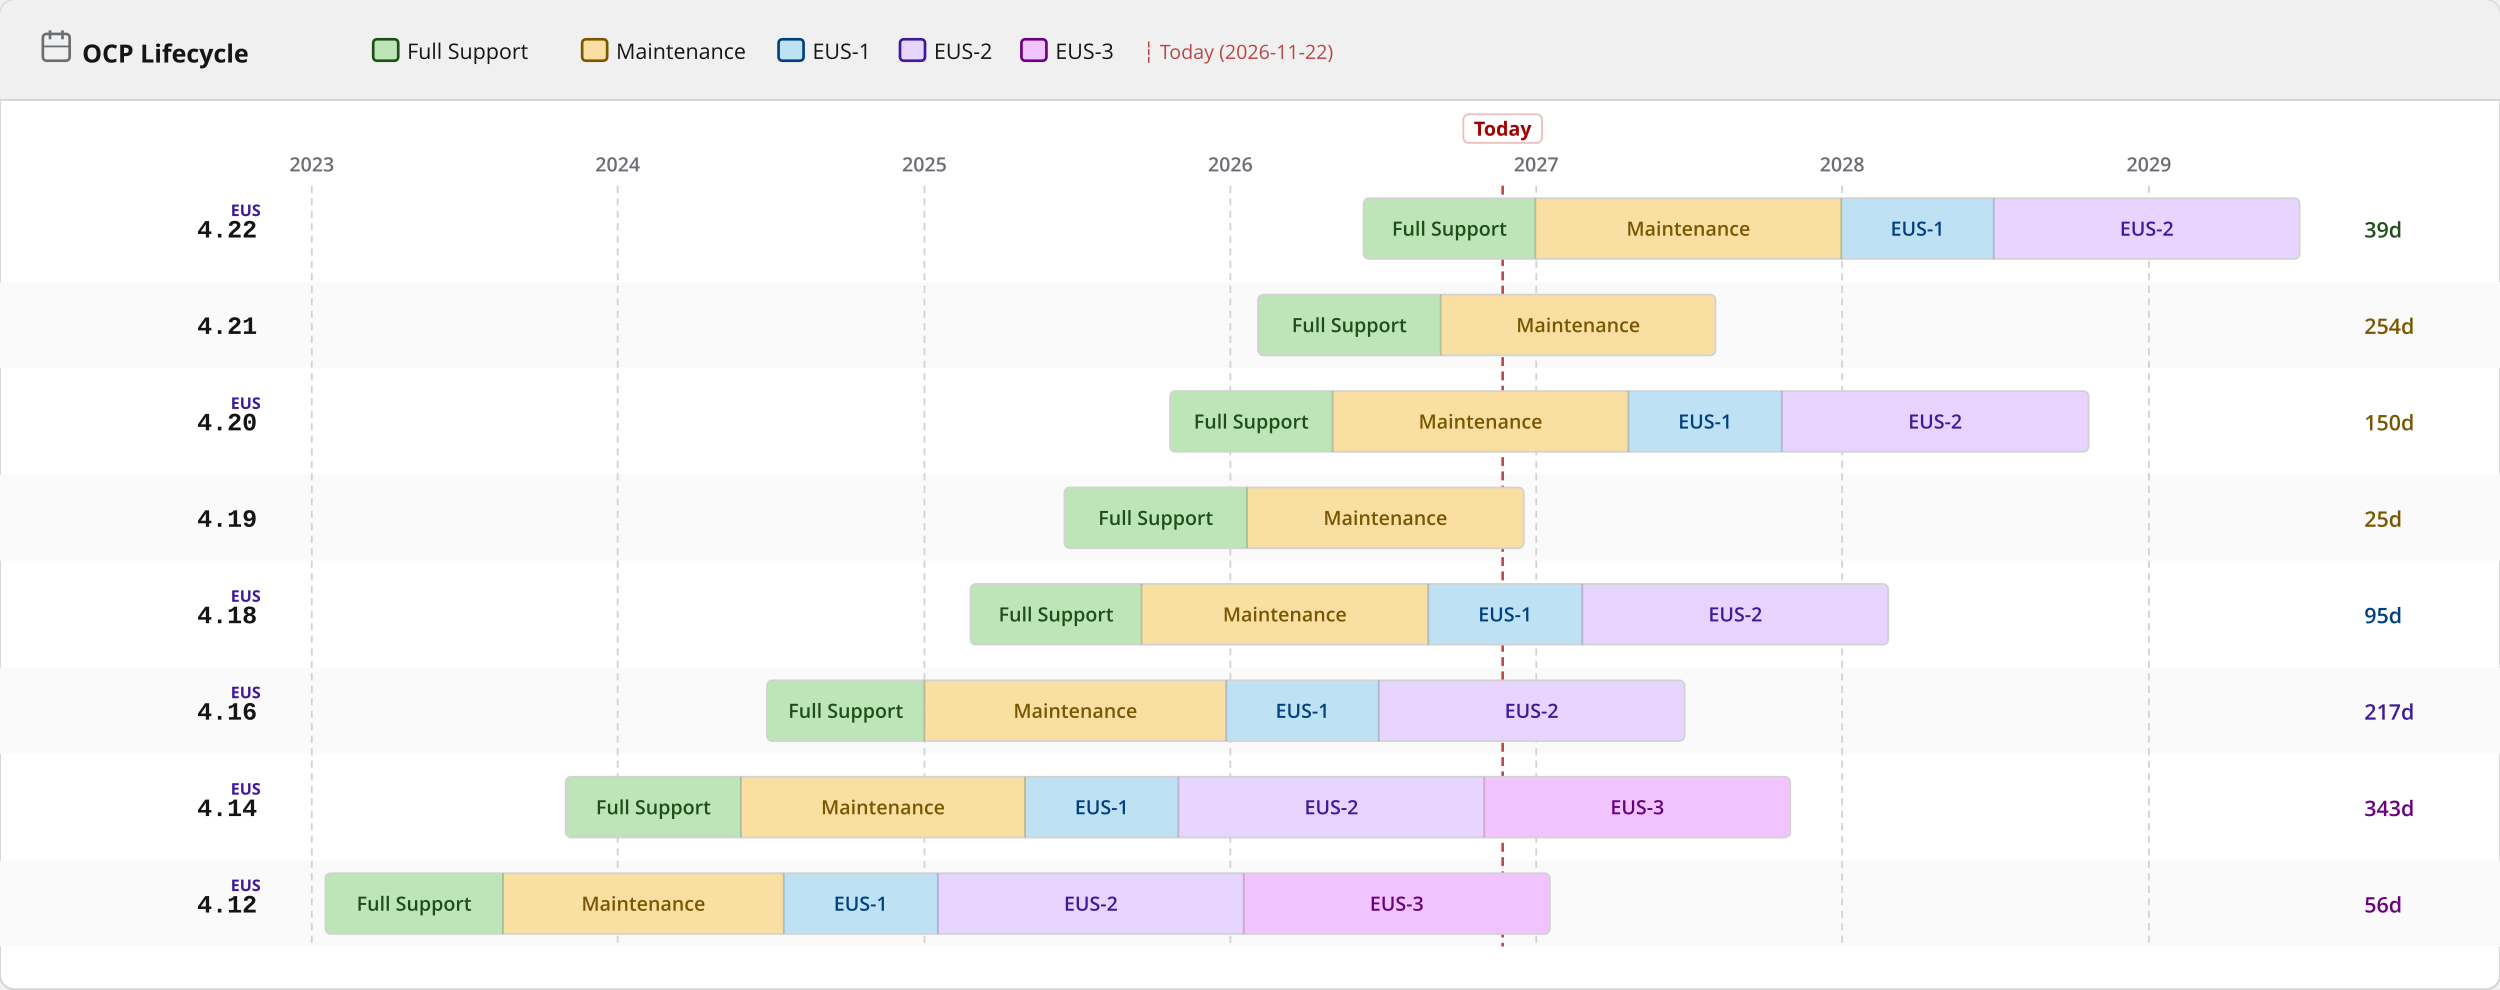
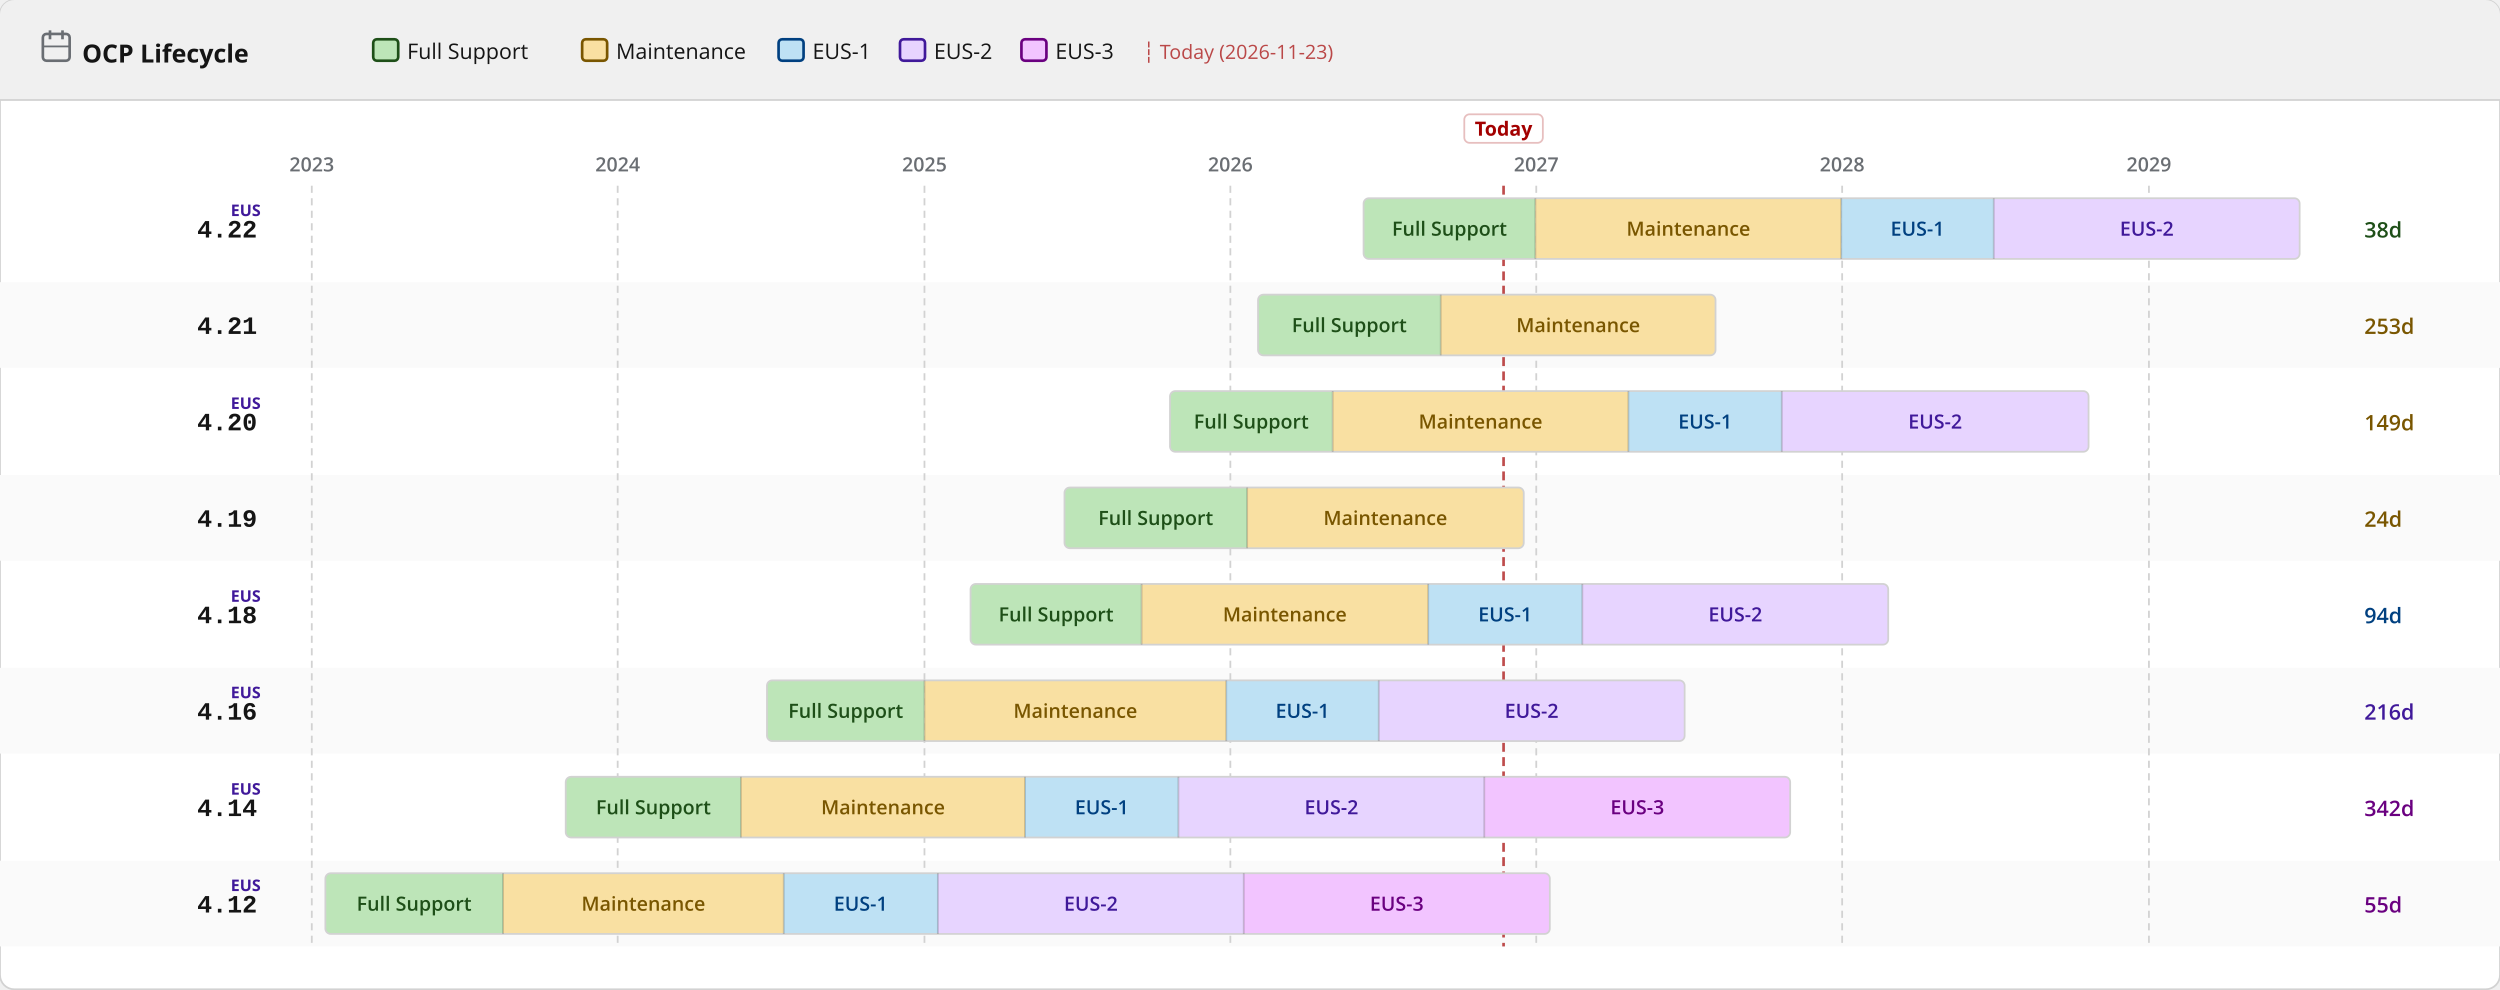
<svg xmlns="http://www.w3.org/2000/svg" width="1400" height="554" viewBox="0 0 1400 554">
  <defs>
    <pattern id="eol" patternUnits="userSpaceOnUse" width="6" height="6" patternTransform="rotate(135)">
      <line x1="0" y1="0" x2="0" y2="6" stroke="#a30000" stroke-width="2" opacity="0.25" />
    </pattern>
  </defs>
  <rect width="1400" height="554" rx="8" fill="#ffffff" stroke="#d2d2d2" stroke-width="1" />
  <rect width="1400" height="56" rx="8" fill="#f0f0f0" />
  <rect y="48" width="1400" height="8" fill="#f0f0f0" />
  <line x1="0" y1="56" x2="1400" y2="56" stroke="#d2d2d2" stroke-width="1" />
  <text x="46" y="35" font-family="RedHatDisplay,RedHatText,'Red Hat Display','Red Hat Text','Open Sans',system-ui,sans-serif" font-size="14" font-weight="700" fill="#151515">OCP Lifecycle</text>
  <rect x="24" y="19" width="15" height="15" rx="2" fill="none" stroke="#6a6e73" stroke-width="1.5" />
  <line x1="28" y1="17" x2="28" y2="22" stroke="#6a6e73" stroke-width="1.5" />
  <line x1="35" y1="17" x2="35" y2="22" stroke="#6a6e73" stroke-width="1.5" />
  <line x1="24" y1="26" x2="39" y2="26" stroke="#6a6e73" stroke-width="1" />
  <rect x="209.0" y="22" width="14" height="12" rx="2" fill="#bde5b8" stroke="#1e4f18" stroke-width="1.5" />
  <text x="228.0" y="33" font-family="RedHatDisplay,RedHatText,'Red Hat Display','Red Hat Text','Open Sans',system-ui,sans-serif" font-size="12" fill="#151515">Full Support</text>
  <rect x="326.0" y="22" width="14" height="12" rx="2" fill="#f9e0a2" stroke="#795600" stroke-width="1.5" />
  <text x="345.0" y="33" font-family="RedHatDisplay,RedHatText,'Red Hat Display','Red Hat Text','Open Sans',system-ui,sans-serif" font-size="12" fill="#151515">Maintenance</text>
  <rect x="436.0" y="22" width="14" height="12" rx="2" fill="#bee1f4" stroke="#004080" stroke-width="1.5" />
  <text x="455.0" y="33" font-family="RedHatDisplay,RedHatText,'Red Hat Display','Red Hat Text','Open Sans',system-ui,sans-serif" font-size="12" fill="#151515">EUS-1</text>
  <rect x="504.0" y="22" width="14" height="12" rx="2" fill="#e7d4ff" stroke="#40199a" stroke-width="1.5" />
  <text x="523.0" y="33" font-family="RedHatDisplay,RedHatText,'Red Hat Display','Red Hat Text','Open Sans',system-ui,sans-serif" font-size="12" fill="#151515">EUS-2</text>
  <rect x="572.0" y="22" width="14" height="12" rx="2" fill="#f2c4ff" stroke="#6a0080" stroke-width="1.5" />
  <text x="591.0" y="33" font-family="RedHatDisplay,RedHatText,'Red Hat Display','Red Hat Text','Open Sans',system-ui,sans-serif" font-size="12" fill="#151515">EUS-3</text>
-   <text x="640.0" y="33" font-family="RedHatDisplay,RedHatText,'Red Hat Display','Red Hat Text','Open Sans',system-ui,sans-serif" font-size="11" fill="#a30000" opacity="0.7">┆ Today (2026-11-22)</text>
+   <text x="640.0" y="33" font-family="RedHatDisplay,RedHatText,'Red Hat Display','Red Hat Text','Open Sans',system-ui,sans-serif" font-size="11" fill="#a30000" opacity="0.7">┆ Today (2026-11-23)</text>
  <rect x="0" y="158" width="1400" height="48" fill="#fafafa" />
  <rect x="0" y="266" width="1400" height="48" fill="#fafafa" />
  <rect x="0" y="374" width="1400" height="48" fill="#fafafa" />
  <rect x="0" y="482" width="1400" height="48" fill="#fafafa" />
  <line x1="174.6" y1="104" x2="174.6" y2="530" stroke="#d2d2d2" stroke-width="1" stroke-dasharray="4 3" />
  <text x="174.6" y="96" text-anchor="middle" font-family="RedHatDisplay,RedHatText,'Red Hat Display','Red Hat Text','Open Sans',system-ui,sans-serif" font-size="11" font-weight="600" fill="#6a6e73">2023</text>
  <line x1="345.9" y1="104" x2="345.9" y2="530" stroke="#d2d2d2" stroke-width="1" stroke-dasharray="4 3" />
  <text x="345.9" y="96" text-anchor="middle" font-family="RedHatDisplay,RedHatText,'Red Hat Display','Red Hat Text','Open Sans',system-ui,sans-serif" font-size="11" font-weight="600" fill="#6a6e73">2024</text>
  <line x1="517.7" y1="104" x2="517.7" y2="530" stroke="#d2d2d2" stroke-width="1" stroke-dasharray="4 3" />
  <text x="517.7" y="96" text-anchor="middle" font-family="RedHatDisplay,RedHatText,'Red Hat Display','Red Hat Text','Open Sans',system-ui,sans-serif" font-size="11" font-weight="600" fill="#6a6e73">2025</text>
  <line x1="689.0" y1="104" x2="689.0" y2="530" stroke="#d2d2d2" stroke-width="1" stroke-dasharray="4 3" />
  <text x="689.0" y="96" text-anchor="middle" font-family="RedHatDisplay,RedHatText,'Red Hat Display','Red Hat Text','Open Sans',system-ui,sans-serif" font-size="11" font-weight="600" fill="#6a6e73">2026</text>
  <line x1="860.3" y1="104" x2="860.3" y2="530" stroke="#d2d2d2" stroke-width="1" stroke-dasharray="4 3" />
  <text x="860.3" y="96" text-anchor="middle" font-family="RedHatDisplay,RedHatText,'Red Hat Display','Red Hat Text','Open Sans',system-ui,sans-serif" font-size="11" font-weight="600" fill="#6a6e73">2027</text>
  <line x1="1031.6" y1="104" x2="1031.6" y2="530" stroke="#d2d2d2" stroke-width="1" stroke-dasharray="4 3" />
  <text x="1031.6" y="96" text-anchor="middle" font-family="RedHatDisplay,RedHatText,'Red Hat Display','Red Hat Text','Open Sans',system-ui,sans-serif" font-size="11" font-weight="600" fill="#6a6e73">2028</text>
  <line x1="1203.4" y1="104" x2="1203.4" y2="530" stroke="#d2d2d2" stroke-width="1" stroke-dasharray="4 3" />
  <text x="1203.4" y="96" text-anchor="middle" font-family="RedHatDisplay,RedHatText,'Red Hat Display','Red Hat Text','Open Sans',system-ui,sans-serif" font-size="11" font-weight="600" fill="#6a6e73">2029</text>
-   <line x1="841.5" y1="104" x2="841.5" y2="530" stroke="#a30000" stroke-width="1.5" stroke-dasharray="5 3" opacity="0.7" />
-   <rect x="819.5" y="64" width="44" height="16" rx="3" fill="white" stroke="rgba(163,0,0,0.25)" stroke-width="1" />
-   <text x="841.5" y="76" text-anchor="middle" font-family="RedHatDisplay,RedHatText,'Red Hat Display','Red Hat Text','Open Sans',system-ui,sans-serif" font-size="11" font-weight="700" fill="#a30000">Today</text>
+   <line x1="842.0" y1="104" x2="842.0" y2="530" stroke="#a30000" stroke-width="1.5" stroke-dasharray="5 3" opacity="0.7" />
+   <rect x="820.0" y="64" width="44" height="16" rx="3" fill="white" stroke="rgba(163,0,0,0.25)" stroke-width="1" />
+   <text x="842.0" y="76" text-anchor="middle" font-family="RedHatDisplay,RedHatText,'Red Hat Display','Red Hat Text','Open Sans',system-ui,sans-serif" font-size="11" font-weight="700" fill="#a30000">Today</text>
  <text x="144" y="133.0" text-anchor="end" font-family="RedHatMono,'Red Hat Mono','Courier New',monospace" font-size="14" font-weight="700" fill="#151515">4.22</text>
  <text x="146" y="121.0" text-anchor="end" font-family="RedHatDisplay,RedHatText,'Red Hat Display','Red Hat Text','Open Sans',system-ui,sans-serif" font-size="9" font-weight="700" fill="#40199a">EUS</text>
  <clipPath id="c0">
    <rect x="763.6" y="111.0" width="524.2" height="34" rx="3" />
  </clipPath>
  <g clip-path="url(#c0)">
    <rect x="763.6" y="111.0" width="96.2" height="34" fill="#bde5b8" />
    <text x="811.7" y="132.0" text-anchor="middle" font-family="RedHatDisplay,RedHatText,'Red Hat Display','Red Hat Text','Open Sans',system-ui,sans-serif" font-size="11" font-weight="600" fill="#1e4f18">Full Support</text>
    <rect x="859.8" y="111.0" width="171.3" height="34" fill="#f9e0a2" />
    <text x="945.5" y="132.0" text-anchor="middle" font-family="RedHatDisplay,RedHatText,'Red Hat Display','Red Hat Text','Open Sans',system-ui,sans-serif" font-size="11" font-weight="600" fill="#795600">Maintenance</text>
    <rect x="1031.1" y="111.0" width="85.4" height="34" fill="#bee1f4" />
    <text x="1073.8" y="132.0" text-anchor="middle" font-family="RedHatDisplay,RedHatText,'Red Hat Display','Red Hat Text','Open Sans',system-ui,sans-serif" font-size="11" font-weight="600" fill="#004080">EUS-1</text>
    <rect x="1116.5" y="111.0" width="171.3" height="34" fill="#e7d4ff" />
    <text x="1202.2" y="132.0" text-anchor="middle" font-family="RedHatDisplay,RedHatText,'Red Hat Display','Red Hat Text','Open Sans',system-ui,sans-serif" font-size="11" font-weight="600" fill="#40199a">EUS-2</text>
  </g>
  <rect x="763.6" y="111.0" width="524.2" height="34" rx="3" fill="none" stroke="#d2d2d2" stroke-width="1" />
  <line x1="859.8" y1="111.0" x2="859.8" y2="145.0" stroke="rgba(0,0,0,0.18)" stroke-width="1" />
  <line x1="1031.1" y1="111.0" x2="1031.1" y2="145.0" stroke="rgba(0,0,0,0.18)" stroke-width="1" />
  <line x1="1116.5" y1="111.0" x2="1116.5" y2="145.0" stroke="rgba(0,0,0,0.18)" stroke-width="1" />
-   <text x="1324" y="133.0" font-family="RedHatDisplay,RedHatText,'Red Hat Display','Red Hat Text','Open Sans',system-ui,sans-serif" font-size="12" font-weight="600" fill="#1e4f18">39d</text>
+   <text x="1324" y="133.0" font-family="RedHatDisplay,RedHatText,'Red Hat Display','Red Hat Text','Open Sans',system-ui,sans-serif" font-size="12" font-weight="600" fill="#1e4f18">38d</text>
  <text x="144" y="187.0" text-anchor="end" font-family="RedHatMono,'Red Hat Mono','Courier New',monospace" font-size="14" font-weight="700" fill="#151515">4.21</text>
  <clipPath id="c1">
    <rect x="704.5" y="165.0" width="256.2" height="34" rx="3" />
  </clipPath>
  <g clip-path="url(#c1)">
    <rect x="704.5" y="165.0" width="102.3" height="34" fill="#bde5b8" />
    <text x="755.6" y="186.0" text-anchor="middle" font-family="RedHatDisplay,RedHatText,'Red Hat Display','Red Hat Text','Open Sans',system-ui,sans-serif" font-size="11" font-weight="600" fill="#1e4f18">Full Support</text>
    <rect x="806.8" y="165.0" width="153.9" height="34" fill="#f9e0a2" />
    <text x="883.8" y="186.0" text-anchor="middle" font-family="RedHatDisplay,RedHatText,'Red Hat Display','Red Hat Text','Open Sans',system-ui,sans-serif" font-size="11" font-weight="600" fill="#795600">Maintenance</text>
  </g>
  <rect x="704.5" y="165.0" width="256.2" height="34" rx="3" fill="none" stroke="#d2d2d2" stroke-width="1" />
  <line x1="806.8" y1="165.0" x2="806.8" y2="199.0" stroke="rgba(0,0,0,0.18)" stroke-width="1" />
-   <text x="1324" y="187.0" font-family="RedHatDisplay,RedHatText,'Red Hat Display','Red Hat Text','Open Sans',system-ui,sans-serif" font-size="12" font-weight="600" fill="#795600">254d</text>
+   <text x="1324" y="187.0" font-family="RedHatDisplay,RedHatText,'Red Hat Display','Red Hat Text','Open Sans',system-ui,sans-serif" font-size="12" font-weight="600" fill="#795600">253d</text>
  <text x="144" y="241.0" text-anchor="end" font-family="RedHatMono,'Red Hat Mono','Courier New',monospace" font-size="14" font-weight="700" fill="#151515">4.20</text>
  <text x="146" y="229.0" text-anchor="end" font-family="RedHatDisplay,RedHatText,'Red Hat Display','Red Hat Text','Open Sans',system-ui,sans-serif" font-size="9" font-weight="700" fill="#40199a">EUS</text>
  <clipPath id="c2">
    <rect x="655.2" y="219.0" width="514.4" height="34" rx="3" />
  </clipPath>
  <g clip-path="url(#c2)">
    <rect x="655.2" y="219.0" width="91.0" height="34" fill="#bde5b8" />
    <text x="700.7" y="240.0" text-anchor="middle" font-family="RedHatDisplay,RedHatText,'Red Hat Display','Red Hat Text','Open Sans',system-ui,sans-serif" font-size="11" font-weight="600" fill="#1e4f18">Full Support</text>
    <rect x="746.3" y="219.0" width="165.7" height="34" fill="#f9e0a2" />
    <text x="829.1" y="240.0" text-anchor="middle" font-family="RedHatDisplay,RedHatText,'Red Hat Display','Red Hat Text','Open Sans',system-ui,sans-serif" font-size="11" font-weight="600" fill="#795600">Maintenance</text>
    <rect x="911.9" y="219.0" width="85.9" height="34" fill="#bee1f4" />
    <text x="954.9" y="240.0" text-anchor="middle" font-family="RedHatDisplay,RedHatText,'Red Hat Display','Red Hat Text','Open Sans',system-ui,sans-serif" font-size="11" font-weight="600" fill="#004080">EUS-1</text>
    <rect x="997.8" y="219.0" width="171.8" height="34" fill="#e7d4ff" />
    <text x="1083.7" y="240.0" text-anchor="middle" font-family="RedHatDisplay,RedHatText,'Red Hat Display','Red Hat Text','Open Sans',system-ui,sans-serif" font-size="11" font-weight="600" fill="#40199a">EUS-2</text>
  </g>
  <rect x="655.2" y="219.0" width="514.4" height="34" rx="3" fill="none" stroke="#d2d2d2" stroke-width="1" />
  <line x1="746.3" y1="219.0" x2="746.3" y2="253.0" stroke="rgba(0,0,0,0.18)" stroke-width="1" />
  <line x1="911.9" y1="219.0" x2="911.9" y2="253.0" stroke="rgba(0,0,0,0.18)" stroke-width="1" />
  <line x1="997.8" y1="219.0" x2="997.8" y2="253.0" stroke="rgba(0,0,0,0.18)" stroke-width="1" />
-   <text x="1324" y="241.0" font-family="RedHatDisplay,RedHatText,'Red Hat Display','Red Hat Text','Open Sans',system-ui,sans-serif" font-size="12" font-weight="600" fill="#795600">150d</text>
+   <text x="1324" y="241.0" font-family="RedHatDisplay,RedHatText,'Red Hat Display','Red Hat Text','Open Sans',system-ui,sans-serif" font-size="12" font-weight="600" fill="#795600">149d</text>
  <text x="144" y="295.0" text-anchor="end" font-family="RedHatMono,'Red Hat Mono','Courier New',monospace" font-size="14" font-weight="700" fill="#151515">4.19</text>
  <clipPath id="c3">
    <rect x="596.1" y="273.0" width="257.2" height="34" rx="3" />
  </clipPath>
  <g clip-path="url(#c3)">
    <rect x="596.1" y="273.0" width="102.3" height="34" fill="#bde5b8" />
    <text x="647.2" y="294.0" text-anchor="middle" font-family="RedHatDisplay,RedHatText,'Red Hat Display','Red Hat Text','Open Sans',system-ui,sans-serif" font-size="11" font-weight="600" fill="#1e4f18">Full Support</text>
    <rect x="698.4" y="273.0" width="154.9" height="34" fill="#f9e0a2" />
    <text x="775.8" y="294.0" text-anchor="middle" font-family="RedHatDisplay,RedHatText,'Red Hat Display','Red Hat Text','Open Sans',system-ui,sans-serif" font-size="11" font-weight="600" fill="#795600">Maintenance</text>
  </g>
  <rect x="596.1" y="273.0" width="257.2" height="34" rx="3" fill="none" stroke="#d2d2d2" stroke-width="1" />
  <line x1="698.4" y1="273.0" x2="698.4" y2="307.0" stroke="rgba(0,0,0,0.18)" stroke-width="1" />
-   <text x="1324" y="295.0" font-family="RedHatDisplay,RedHatText,'Red Hat Display','Red Hat Text','Open Sans',system-ui,sans-serif" font-size="12" font-weight="600" fill="#795600">25d</text>
+   <text x="1324" y="295.0" font-family="RedHatDisplay,RedHatText,'Red Hat Display','Red Hat Text','Open Sans',system-ui,sans-serif" font-size="12" font-weight="600" fill="#795600">24d</text>
  <text x="144" y="349.0" text-anchor="end" font-family="RedHatMono,'Red Hat Mono','Courier New',monospace" font-size="14" font-weight="700" fill="#151515">4.18</text>
  <text x="146" y="337.0" text-anchor="end" font-family="RedHatDisplay,RedHatText,'Red Hat Display','Red Hat Text','Open Sans',system-ui,sans-serif" font-size="9" font-weight="700" fill="#40199a">EUS</text>
  <clipPath id="c4">
    <rect x="543.5" y="327.0" width="513.9" height="34" rx="3" />
  </clipPath>
  <g clip-path="url(#c4)">
    <rect x="543.5" y="327.0" width="95.7" height="34" fill="#bde5b8" />
    <text x="591.4" y="348.0" text-anchor="middle" font-family="RedHatDisplay,RedHatText,'Red Hat Display','Red Hat Text','Open Sans',system-ui,sans-serif" font-size="11" font-weight="600" fill="#1e4f18">Full Support</text>
    <rect x="639.3" y="327.0" width="160.5" height="34" fill="#f9e0a2" />
    <text x="719.5" y="348.0" text-anchor="middle" font-family="RedHatDisplay,RedHatText,'Red Hat Display','Red Hat Text','Open Sans',system-ui,sans-serif" font-size="11" font-weight="600" fill="#795600">Maintenance</text>
    <rect x="799.8" y="327.0" width="86.4" height="34" fill="#bee1f4" />
    <text x="842.9" y="348.0" text-anchor="middle" font-family="RedHatDisplay,RedHatText,'Red Hat Display','Red Hat Text','Open Sans',system-ui,sans-serif" font-size="11" font-weight="600" fill="#004080">EUS-1</text>
    <rect x="886.1" y="327.0" width="171.3" height="34" fill="#e7d4ff" />
    <text x="971.8" y="348.0" text-anchor="middle" font-family="RedHatDisplay,RedHatText,'Red Hat Display','Red Hat Text','Open Sans',system-ui,sans-serif" font-size="11" font-weight="600" fill="#40199a">EUS-2</text>
  </g>
  <rect x="543.5" y="327.0" width="513.9" height="34" rx="3" fill="none" stroke="#d2d2d2" stroke-width="1" />
  <line x1="639.3" y1="327.0" x2="639.3" y2="361.0" stroke="rgba(0,0,0,0.18)" stroke-width="1" />
  <line x1="799.8" y1="327.0" x2="799.8" y2="361.0" stroke="rgba(0,0,0,0.18)" stroke-width="1" />
  <line x1="886.1" y1="327.0" x2="886.1" y2="361.0" stroke="rgba(0,0,0,0.18)" stroke-width="1" />
-   <text x="1324" y="349.0" font-family="RedHatDisplay,RedHatText,'Red Hat Display','Red Hat Text','Open Sans',system-ui,sans-serif" font-size="12" font-weight="600" fill="#004080">95d</text>
+   <text x="1324" y="349.0" font-family="RedHatDisplay,RedHatText,'Red Hat Display','Red Hat Text','Open Sans',system-ui,sans-serif" font-size="12" font-weight="600" fill="#004080">94d</text>
  <text x="144" y="403.0" text-anchor="end" font-family="RedHatMono,'Red Hat Mono','Courier New',monospace" font-size="14" font-weight="700" fill="#151515">4.16</text>
  <text x="146" y="391.0" text-anchor="end" font-family="RedHatDisplay,RedHatText,'Red Hat Display','Red Hat Text','Open Sans',system-ui,sans-serif" font-size="9" font-weight="700" fill="#40199a">EUS</text>
  <clipPath id="c5">
    <rect x="429.5" y="381.0" width="513.9" height="34" rx="3" />
  </clipPath>
  <g clip-path="url(#c5)">
    <rect x="429.5" y="381.0" width="88.2" height="34" fill="#bde5b8" />
    <text x="473.6" y="402.0" text-anchor="middle" font-family="RedHatDisplay,RedHatText,'Red Hat Display','Red Hat Text','Open Sans',system-ui,sans-serif" font-size="11" font-weight="600" fill="#1e4f18">Full Support</text>
    <rect x="517.7" y="381.0" width="168.9" height="34" fill="#f9e0a2" />
    <text x="602.2" y="402.0" text-anchor="middle" font-family="RedHatDisplay,RedHatText,'Red Hat Display','Red Hat Text','Open Sans',system-ui,sans-serif" font-size="11" font-weight="600" fill="#795600">Maintenance</text>
    <rect x="686.7" y="381.0" width="85.4" height="34" fill="#bee1f4" />
    <text x="729.4" y="402.0" text-anchor="middle" font-family="RedHatDisplay,RedHatText,'Red Hat Display','Red Hat Text','Open Sans',system-ui,sans-serif" font-size="11" font-weight="600" fill="#004080">EUS-1</text>
    <rect x="772.1" y="381.0" width="171.3" height="34" fill="#e7d4ff" />
    <text x="857.7" y="402.0" text-anchor="middle" font-family="RedHatDisplay,RedHatText,'Red Hat Display','Red Hat Text','Open Sans',system-ui,sans-serif" font-size="11" font-weight="600" fill="#40199a">EUS-2</text>
  </g>
  <rect x="429.5" y="381.0" width="513.9" height="34" rx="3" fill="none" stroke="#d2d2d2" stroke-width="1" />
  <line x1="517.7" y1="381.0" x2="517.7" y2="415.0" stroke="rgba(0,0,0,0.18)" stroke-width="1" />
  <line x1="686.7" y1="381.0" x2="686.7" y2="415.0" stroke="rgba(0,0,0,0.18)" stroke-width="1" />
  <line x1="772.1" y1="381.0" x2="772.1" y2="415.0" stroke="rgba(0,0,0,0.18)" stroke-width="1" />
-   <text x="1324" y="403.0" font-family="RedHatDisplay,RedHatText,'Red Hat Display','Red Hat Text','Open Sans',system-ui,sans-serif" font-size="12" font-weight="600" fill="#40199a">217d</text>
+   <text x="1324" y="403.0" font-family="RedHatDisplay,RedHatText,'Red Hat Display','Red Hat Text','Open Sans',system-ui,sans-serif" font-size="12" font-weight="600" fill="#40199a">216d</text>
  <text x="144" y="457.0" text-anchor="end" font-family="RedHatMono,'Red Hat Mono','Courier New',monospace" font-size="14" font-weight="700" fill="#151515">4.14</text>
  <text x="146" y="445.0" text-anchor="end" font-family="RedHatDisplay,RedHatText,'Red Hat Display','Red Hat Text','Open Sans',system-ui,sans-serif" font-size="9" font-weight="700" fill="#40199a">EUS</text>
  <clipPath id="c6">
    <rect x="316.8" y="435.0" width="685.7" height="34" rx="3" />
  </clipPath>
  <g clip-path="url(#c6)">
    <rect x="316.8" y="435.0" width="98.1" height="34" fill="#bde5b8" />
    <text x="365.9" y="456.0" text-anchor="middle" font-family="RedHatDisplay,RedHatText,'Red Hat Display','Red Hat Text','Open Sans',system-ui,sans-serif" font-size="11" font-weight="600" fill="#1e4f18">Full Support</text>
    <rect x="414.9" y="435.0" width="159.1" height="34" fill="#f9e0a2" />
    <text x="494.5" y="456.0" text-anchor="middle" font-family="RedHatDisplay,RedHatText,'Red Hat Display','Red Hat Text','Open Sans',system-ui,sans-serif" font-size="11" font-weight="600" fill="#795600">Maintenance</text>
    <rect x="574.0" y="435.0" width="85.9" height="34" fill="#bee1f4" />
    <text x="617.0" y="456.0" text-anchor="middle" font-family="RedHatDisplay,RedHatText,'Red Hat Display','Red Hat Text','Open Sans',system-ui,sans-serif" font-size="11" font-weight="600" fill="#004080">EUS-1</text>
    <rect x="659.9" y="435.0" width="171.3" height="34" fill="#e7d4ff" />
    <text x="745.6" y="456.0" text-anchor="middle" font-family="RedHatDisplay,RedHatText,'Red Hat Display','Red Hat Text','Open Sans',system-ui,sans-serif" font-size="11" font-weight="600" fill="#40199a">EUS-2</text>
    <rect x="831.2" y="435.0" width="171.3" height="34" fill="#f2c4ff" />
    <text x="916.9" y="456.0" text-anchor="middle" font-family="RedHatDisplay,RedHatText,'Red Hat Display','Red Hat Text','Open Sans',system-ui,sans-serif" font-size="11" font-weight="600" fill="#6a0080">EUS-3</text>
  </g>
  <rect x="316.8" y="435.0" width="685.7" height="34" rx="3" fill="none" stroke="#d2d2d2" stroke-width="1" />
  <line x1="414.9" y1="435.0" x2="414.9" y2="469.0" stroke="rgba(0,0,0,0.18)" stroke-width="1" />
  <line x1="574.0" y1="435.0" x2="574.0" y2="469.0" stroke="rgba(0,0,0,0.18)" stroke-width="1" />
  <line x1="659.9" y1="435.0" x2="659.9" y2="469.0" stroke="rgba(0,0,0,0.18)" stroke-width="1" />
  <line x1="831.2" y1="435.0" x2="831.2" y2="469.0" stroke="rgba(0,0,0,0.18)" stroke-width="1" />
-   <text x="1324" y="457.0" font-family="RedHatDisplay,RedHatText,'Red Hat Display','Red Hat Text','Open Sans',system-ui,sans-serif" font-size="12" font-weight="600" fill="#6a0080">343d</text>
+   <text x="1324" y="457.0" font-family="RedHatDisplay,RedHatText,'Red Hat Display','Red Hat Text','Open Sans',system-ui,sans-serif" font-size="12" font-weight="600" fill="#6a0080">342d</text>
  <text x="144" y="511.0" text-anchor="end" font-family="RedHatMono,'Red Hat Mono','Courier New',monospace" font-size="14" font-weight="700" fill="#151515">4.12</text>
  <text x="146" y="499.0" text-anchor="end" font-family="RedHatDisplay,RedHatText,'Red Hat Display','Red Hat Text','Open Sans',system-ui,sans-serif" font-size="9" font-weight="700" fill="#40199a">EUS</text>
  <clipPath id="c7">
    <rect x="182.2" y="489.0" width="685.7" height="34" rx="3" />
  </clipPath>
  <g clip-path="url(#c7)">
    <rect x="182.2" y="489.0" width="99.5" height="34" fill="#bde5b8" />
    <text x="231.9" y="510.0" text-anchor="middle" font-family="RedHatDisplay,RedHatText,'Red Hat Display','Red Hat Text','Open Sans',system-ui,sans-serif" font-size="11" font-weight="600" fill="#1e4f18">Full Support</text>
    <rect x="281.7" y="489.0" width="157.2" height="34" fill="#f9e0a2" />
    <text x="360.3" y="510.0" text-anchor="middle" font-family="RedHatDisplay,RedHatText,'Red Hat Display','Red Hat Text','Open Sans',system-ui,sans-serif" font-size="11" font-weight="600" fill="#795600">Maintenance</text>
    <rect x="438.9" y="489.0" width="86.4" height="34" fill="#bee1f4" />
    <text x="482.0" y="510.0" text-anchor="middle" font-family="RedHatDisplay,RedHatText,'Red Hat Display','Red Hat Text','Open Sans',system-ui,sans-serif" font-size="11" font-weight="600" fill="#004080">EUS-1</text>
    <rect x="525.2" y="489.0" width="171.3" height="34" fill="#e7d4ff" />
    <text x="610.9" y="510.0" text-anchor="middle" font-family="RedHatDisplay,RedHatText,'Red Hat Display','Red Hat Text','Open Sans',system-ui,sans-serif" font-size="11" font-weight="600" fill="#40199a">EUS-2</text>
    <rect x="696.5" y="489.0" width="171.3" height="34" fill="#f2c4ff" />
    <text x="782.2" y="510.0" text-anchor="middle" font-family="RedHatDisplay,RedHatText,'Red Hat Display','Red Hat Text','Open Sans',system-ui,sans-serif" font-size="11" font-weight="600" fill="#6a0080">EUS-3</text>
  </g>
  <rect x="182.2" y="489.0" width="685.7" height="34" rx="3" fill="none" stroke="#d2d2d2" stroke-width="1" />
  <line x1="281.7" y1="489.0" x2="281.7" y2="523.0" stroke="rgba(0,0,0,0.18)" stroke-width="1" />
  <line x1="438.9" y1="489.0" x2="438.9" y2="523.0" stroke="rgba(0,0,0,0.18)" stroke-width="1" />
  <line x1="525.2" y1="489.0" x2="525.2" y2="523.0" stroke="rgba(0,0,0,0.18)" stroke-width="1" />
  <line x1="696.5" y1="489.0" x2="696.5" y2="523.0" stroke="rgba(0,0,0,0.18)" stroke-width="1" />
-   <text x="1324" y="511.0" font-family="RedHatDisplay,RedHatText,'Red Hat Display','Red Hat Text','Open Sans',system-ui,sans-serif" font-size="12" font-weight="600" fill="#6a0080">56d</text>
+   <text x="1324" y="511.0" font-family="RedHatDisplay,RedHatText,'Red Hat Display','Red Hat Text','Open Sans',system-ui,sans-serif" font-size="12" font-weight="600" fill="#6a0080">55d</text>
</svg>
